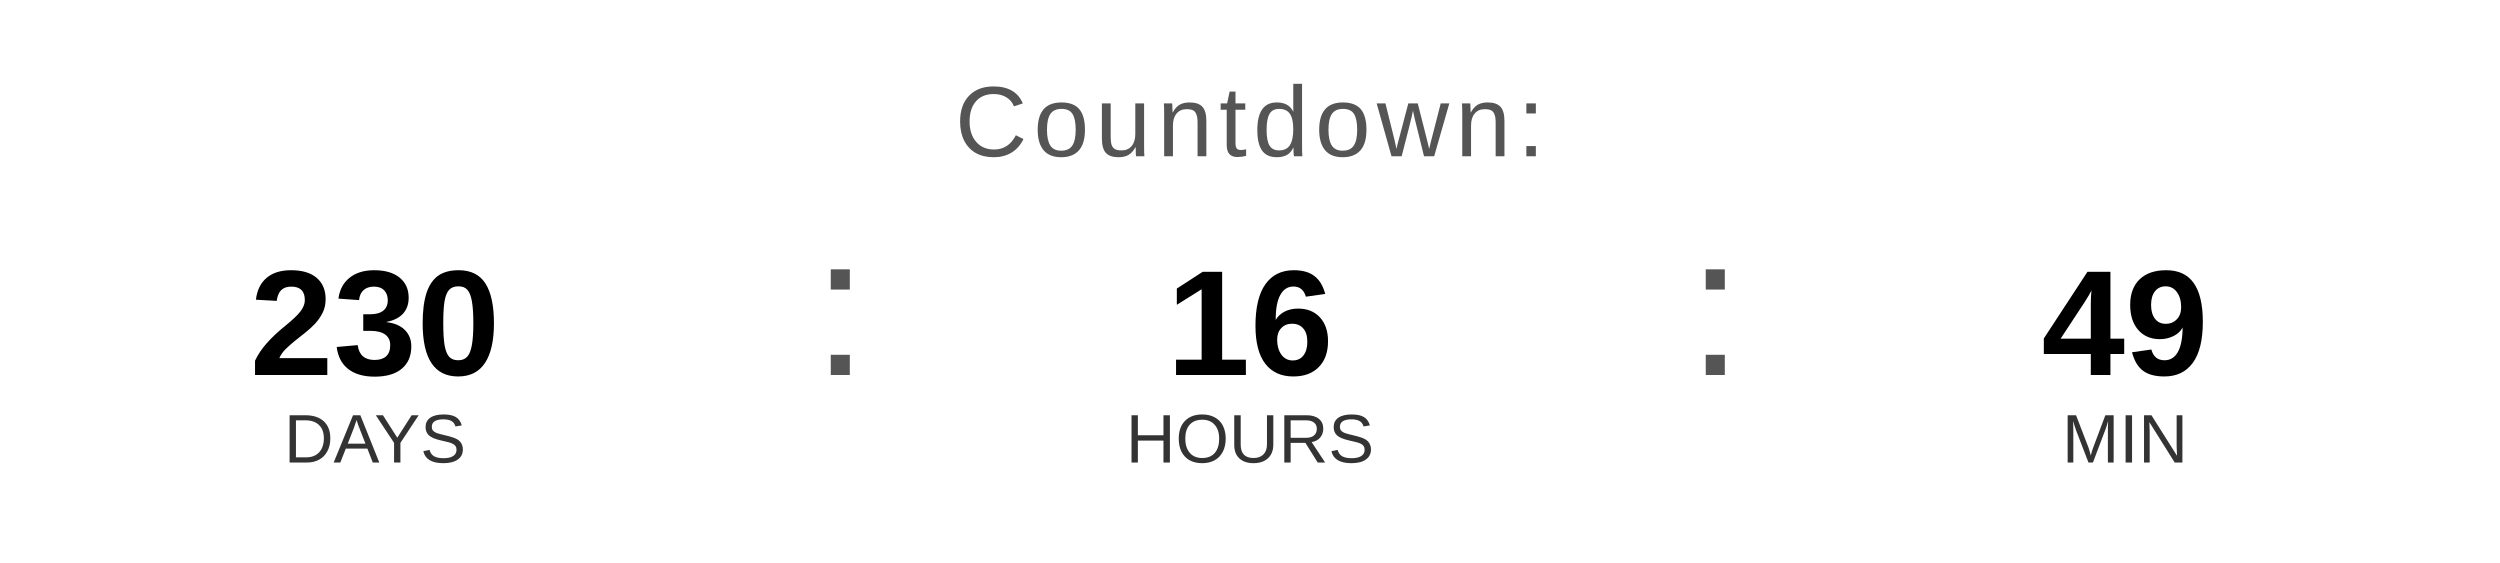
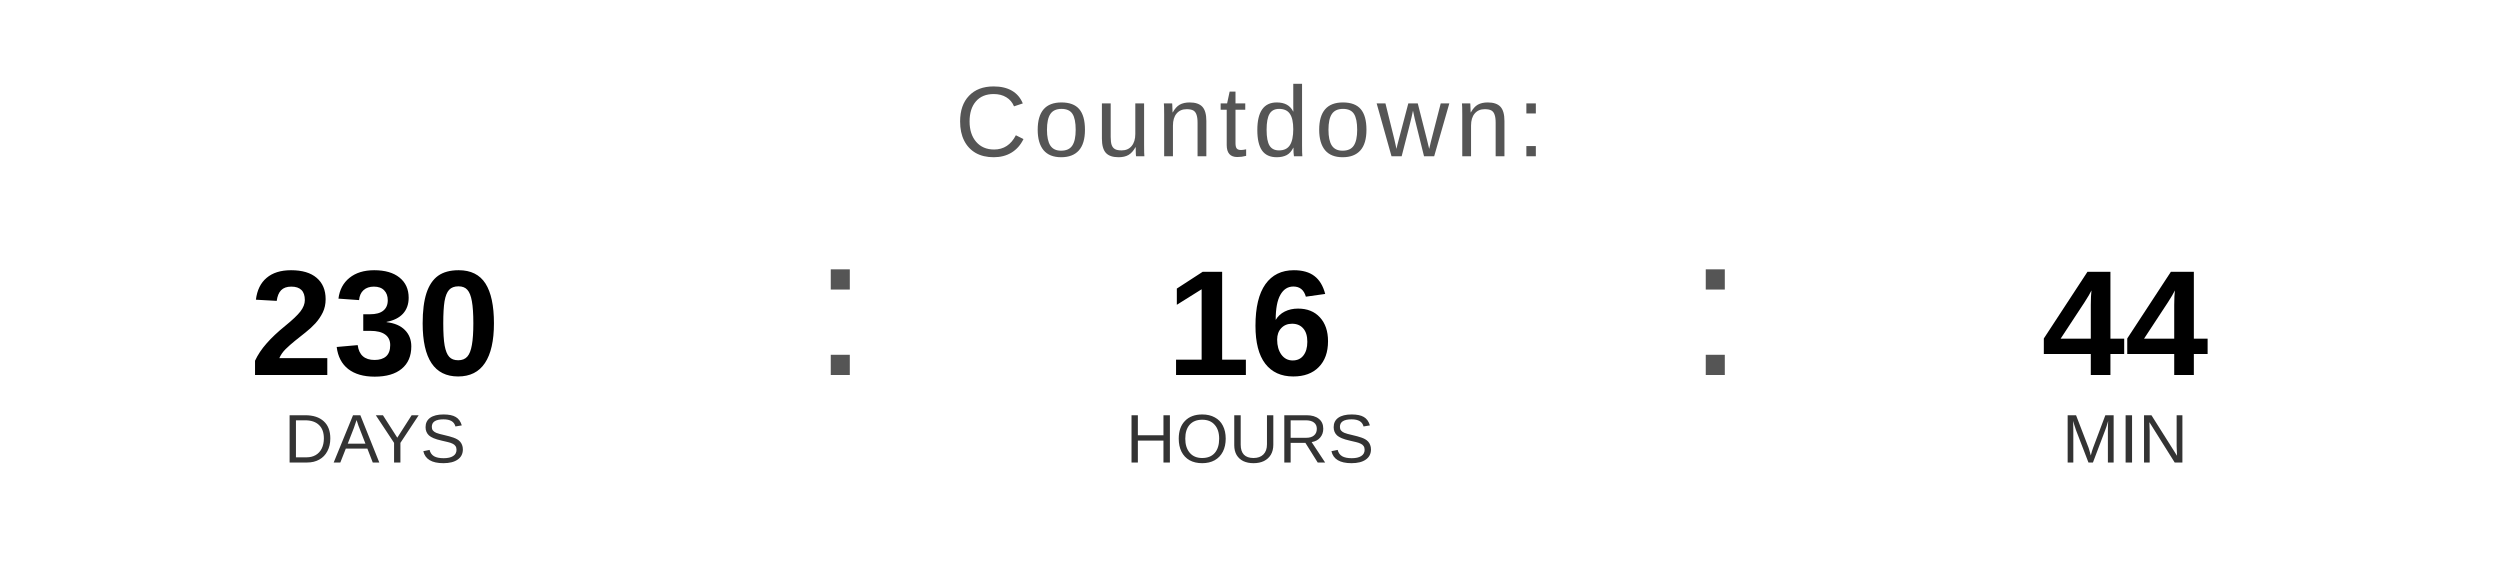
<svg xmlns="http://www.w3.org/2000/svg" width="400" height="90" viewBox="0 0 400 90">
  <text x="200" y="25" font-family="Arial, Helvetica, sans-serif" font-size="16" fill="#555555" text-anchor="middle" letter-spacing="1">
    Countdown:
  </text>
  <text x="60" y="60" font-family="Arial, Helvetica, sans-serif" font-size="24" font-weight="bold" fill="#000000" text-anchor="middle">230</text>
  <text x="60" y="74" font-family="Arial, Helvetica, sans-serif" font-size="11" fill="#333333" text-anchor="middle">DAYS</text>
  <text x="130" y="60" font-family="Arial, sans-serif" font-size="32" fill="#555555">:</text>
  <text x="200" y="60" font-family="Arial, Helvetica, sans-serif" font-size="24" font-weight="bold" fill="#000000" text-anchor="middle">16</text>
  <text x="200" y="74" font-family="Arial, Helvetica, sans-serif" font-size="11" fill="#333333" text-anchor="middle">HOURS</text>
  <text x="270" y="60" font-family="Arial, sans-serif" font-size="32" fill="#555555">:</text>
-   <text x="340" y="60" font-family="Arial, Helvetica, sans-serif" font-size="24" font-weight="bold" fill="#000000" text-anchor="middle">49</text>
+   <text x="340" y="60" font-family="Arial, Helvetica, sans-serif" font-size="24" font-weight="bold" fill="#000000" text-anchor="middle">44</text>
  <text x="340" y="74" font-family="Arial, Helvetica, sans-serif" font-size="11" fill="#333333" text-anchor="middle">MIN</text>
</svg>
